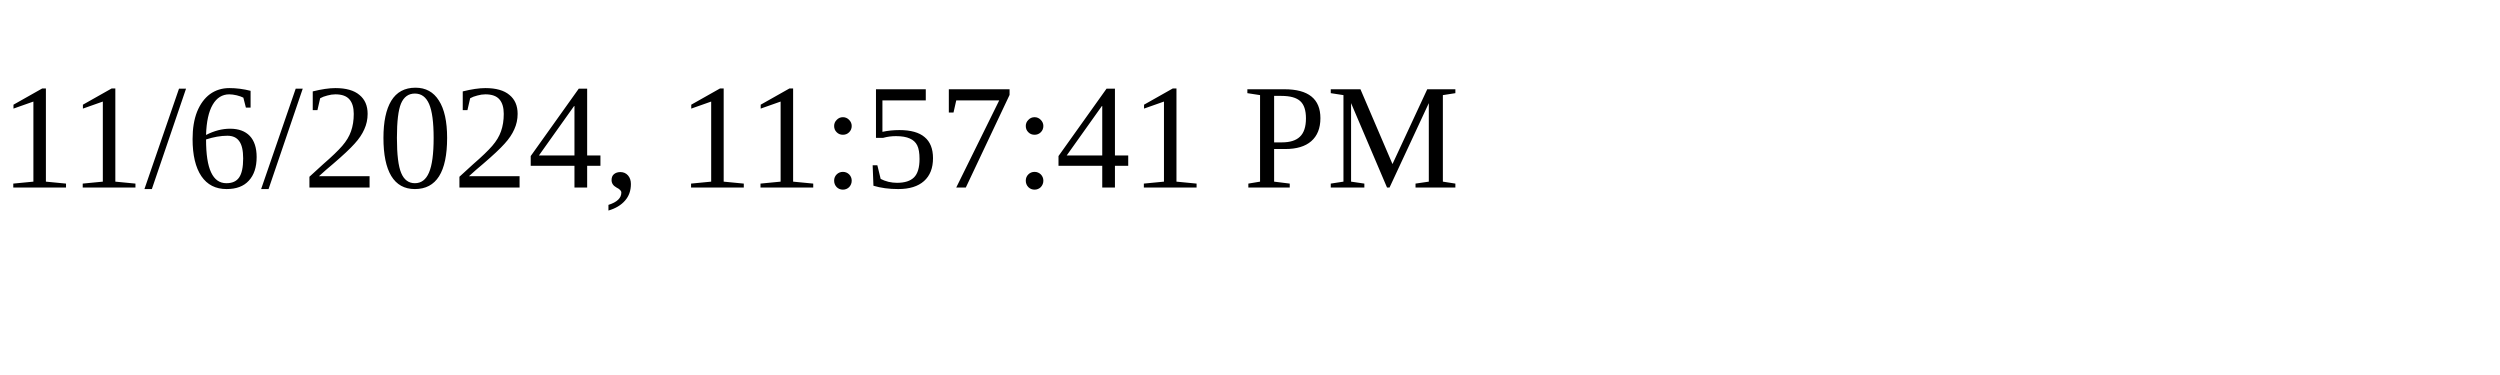
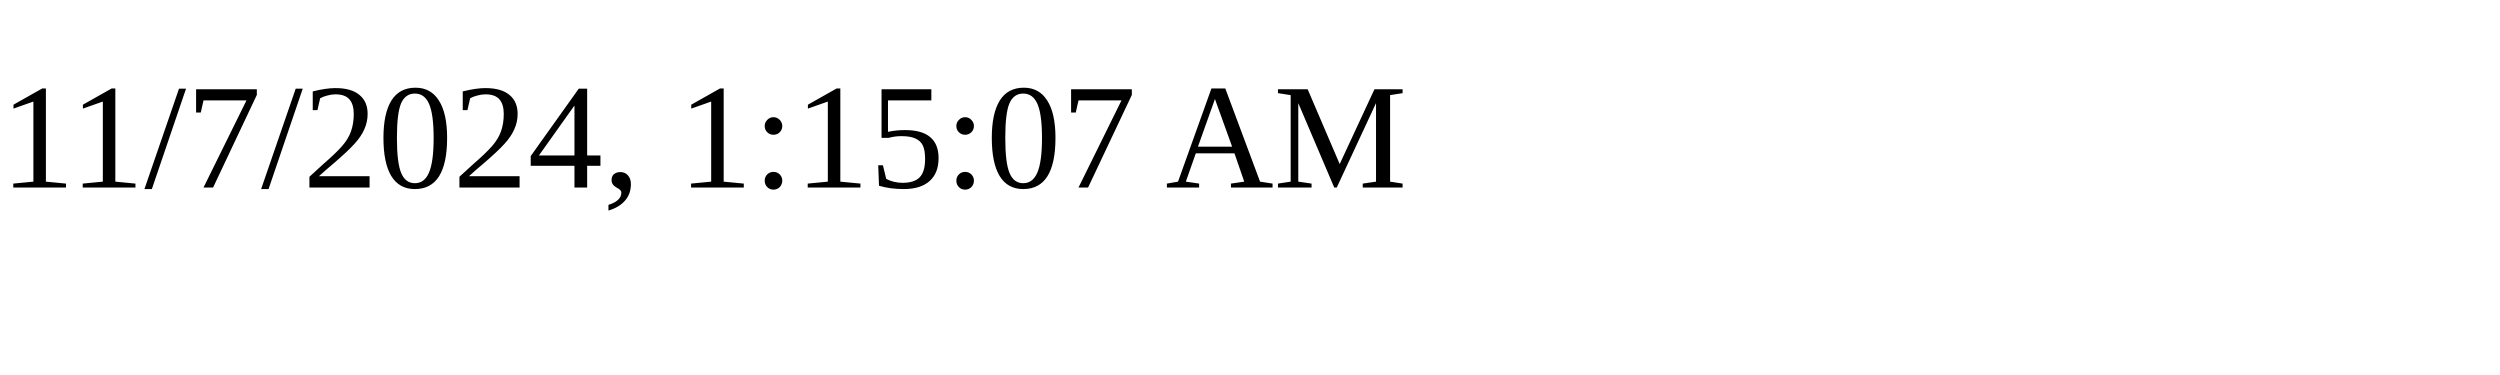
<svg xmlns="http://www.w3.org/2000/svg" height="30" width="200">
-   <text x="0" y="15">11/6/2024, 11:57:41 PM</text>
+   <text x="0" y="15">11/7/2024, 1:15:07 AM</text>
</svg>
